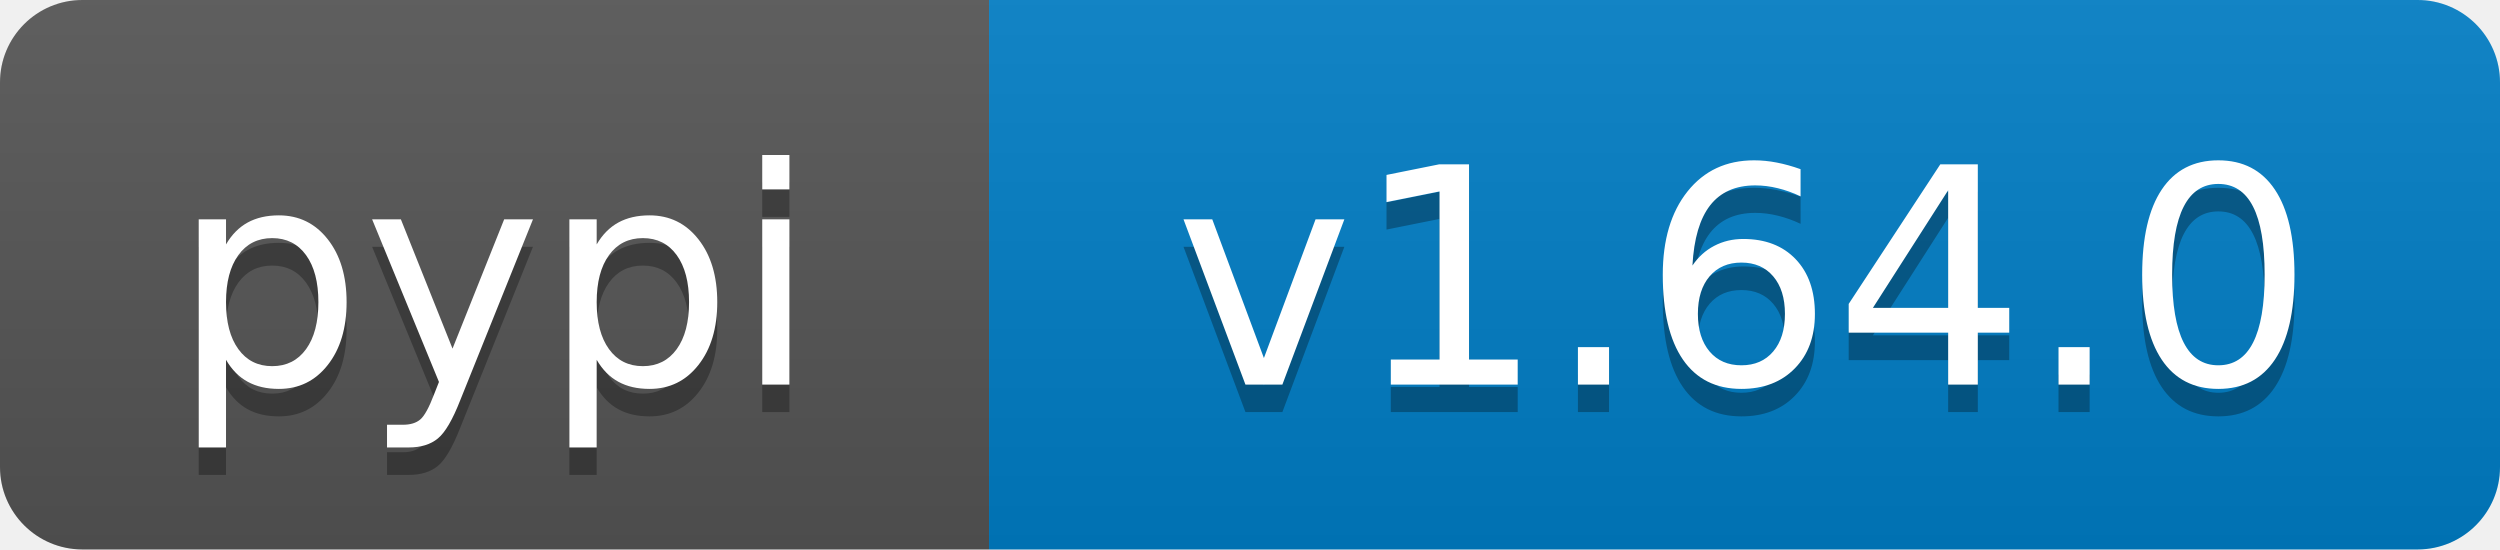
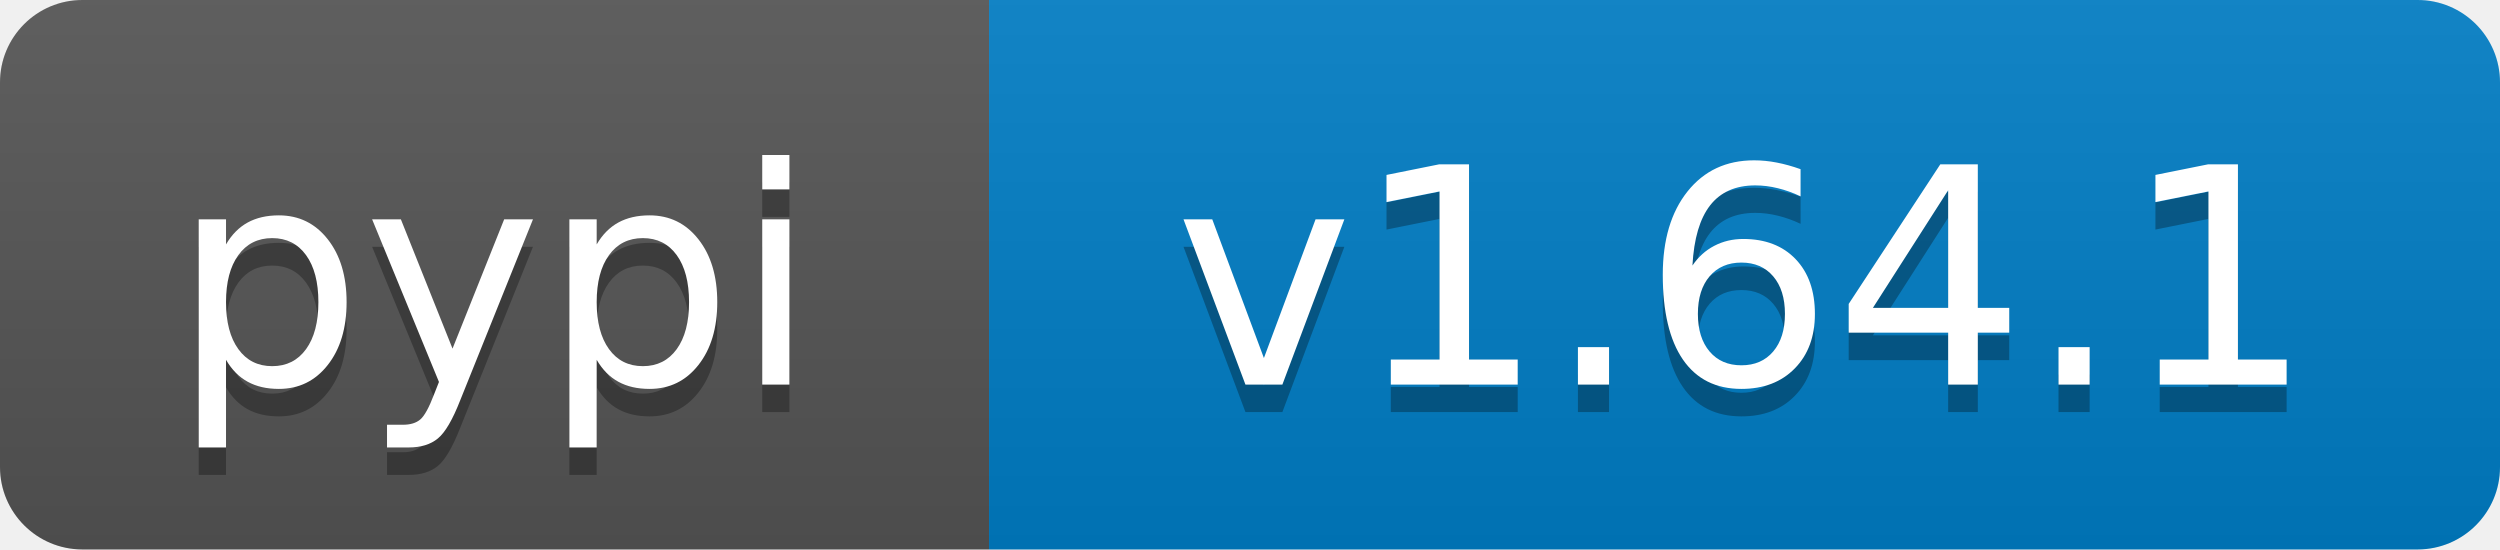
- <svg xmlns="http://www.w3.org/2000/svg" width="91" height="20" role="img" aria-label="pypi: v1.64.0">
+ <svg xmlns="http://www.w3.org/2000/svg" width="91" height="20" role="img" aria-label="pypi: v1.64.1">
  <linearGradient id="s" x2="0" y2="100%">
    <stop offset="0" stop-color="#bbb" stop-opacity=".1" />
    <stop offset="1" stop-opacity=".1" />
  </linearGradient>
  <clipPath id="r">
    <rect width="91" height="20" rx="3" fill="#fff" />
  </clipPath>
  <g clip-path="url(#r)">
    <rect width="36" height="20" fill="#555" />
    <rect x="36" width="55" height="20" fill="#007ec6" />
    <rect width="91" height="20" fill="url(#s)" />
  </g>
  <g fill="#fff" text-anchor="middle" font-family="Verdana,Geneva,DejaVu Sans,sans-serif" text-rendering="geometricPrecision" font-size="110">
    <text aria-hidden="true" x="180" y="150" transform="scale(.1)" fill="#000" fill-opacity=".3" textLength="260">pypi</text>
    <text x="180" y="140" transform="scale(.1)" textLength="260">pypi</text>
-     <text aria-hidden="true" x="635" y="150" transform="scale(.1)" fill="#000" fill-opacity=".3" textLength="450">v1.64.0</text>
-     <text x="635" y="140" transform="scale(.1)" textLength="450">v1.64.0</text>
+     <text aria-hidden="true" x="635" y="150" transform="scale(.1)" fill="#000" fill-opacity=".3" textLength="450">v1.64.1</text>
+     <text x="635" y="140" transform="scale(.1)" textLength="450">v1.64.1</text>
  </g>
</svg>
